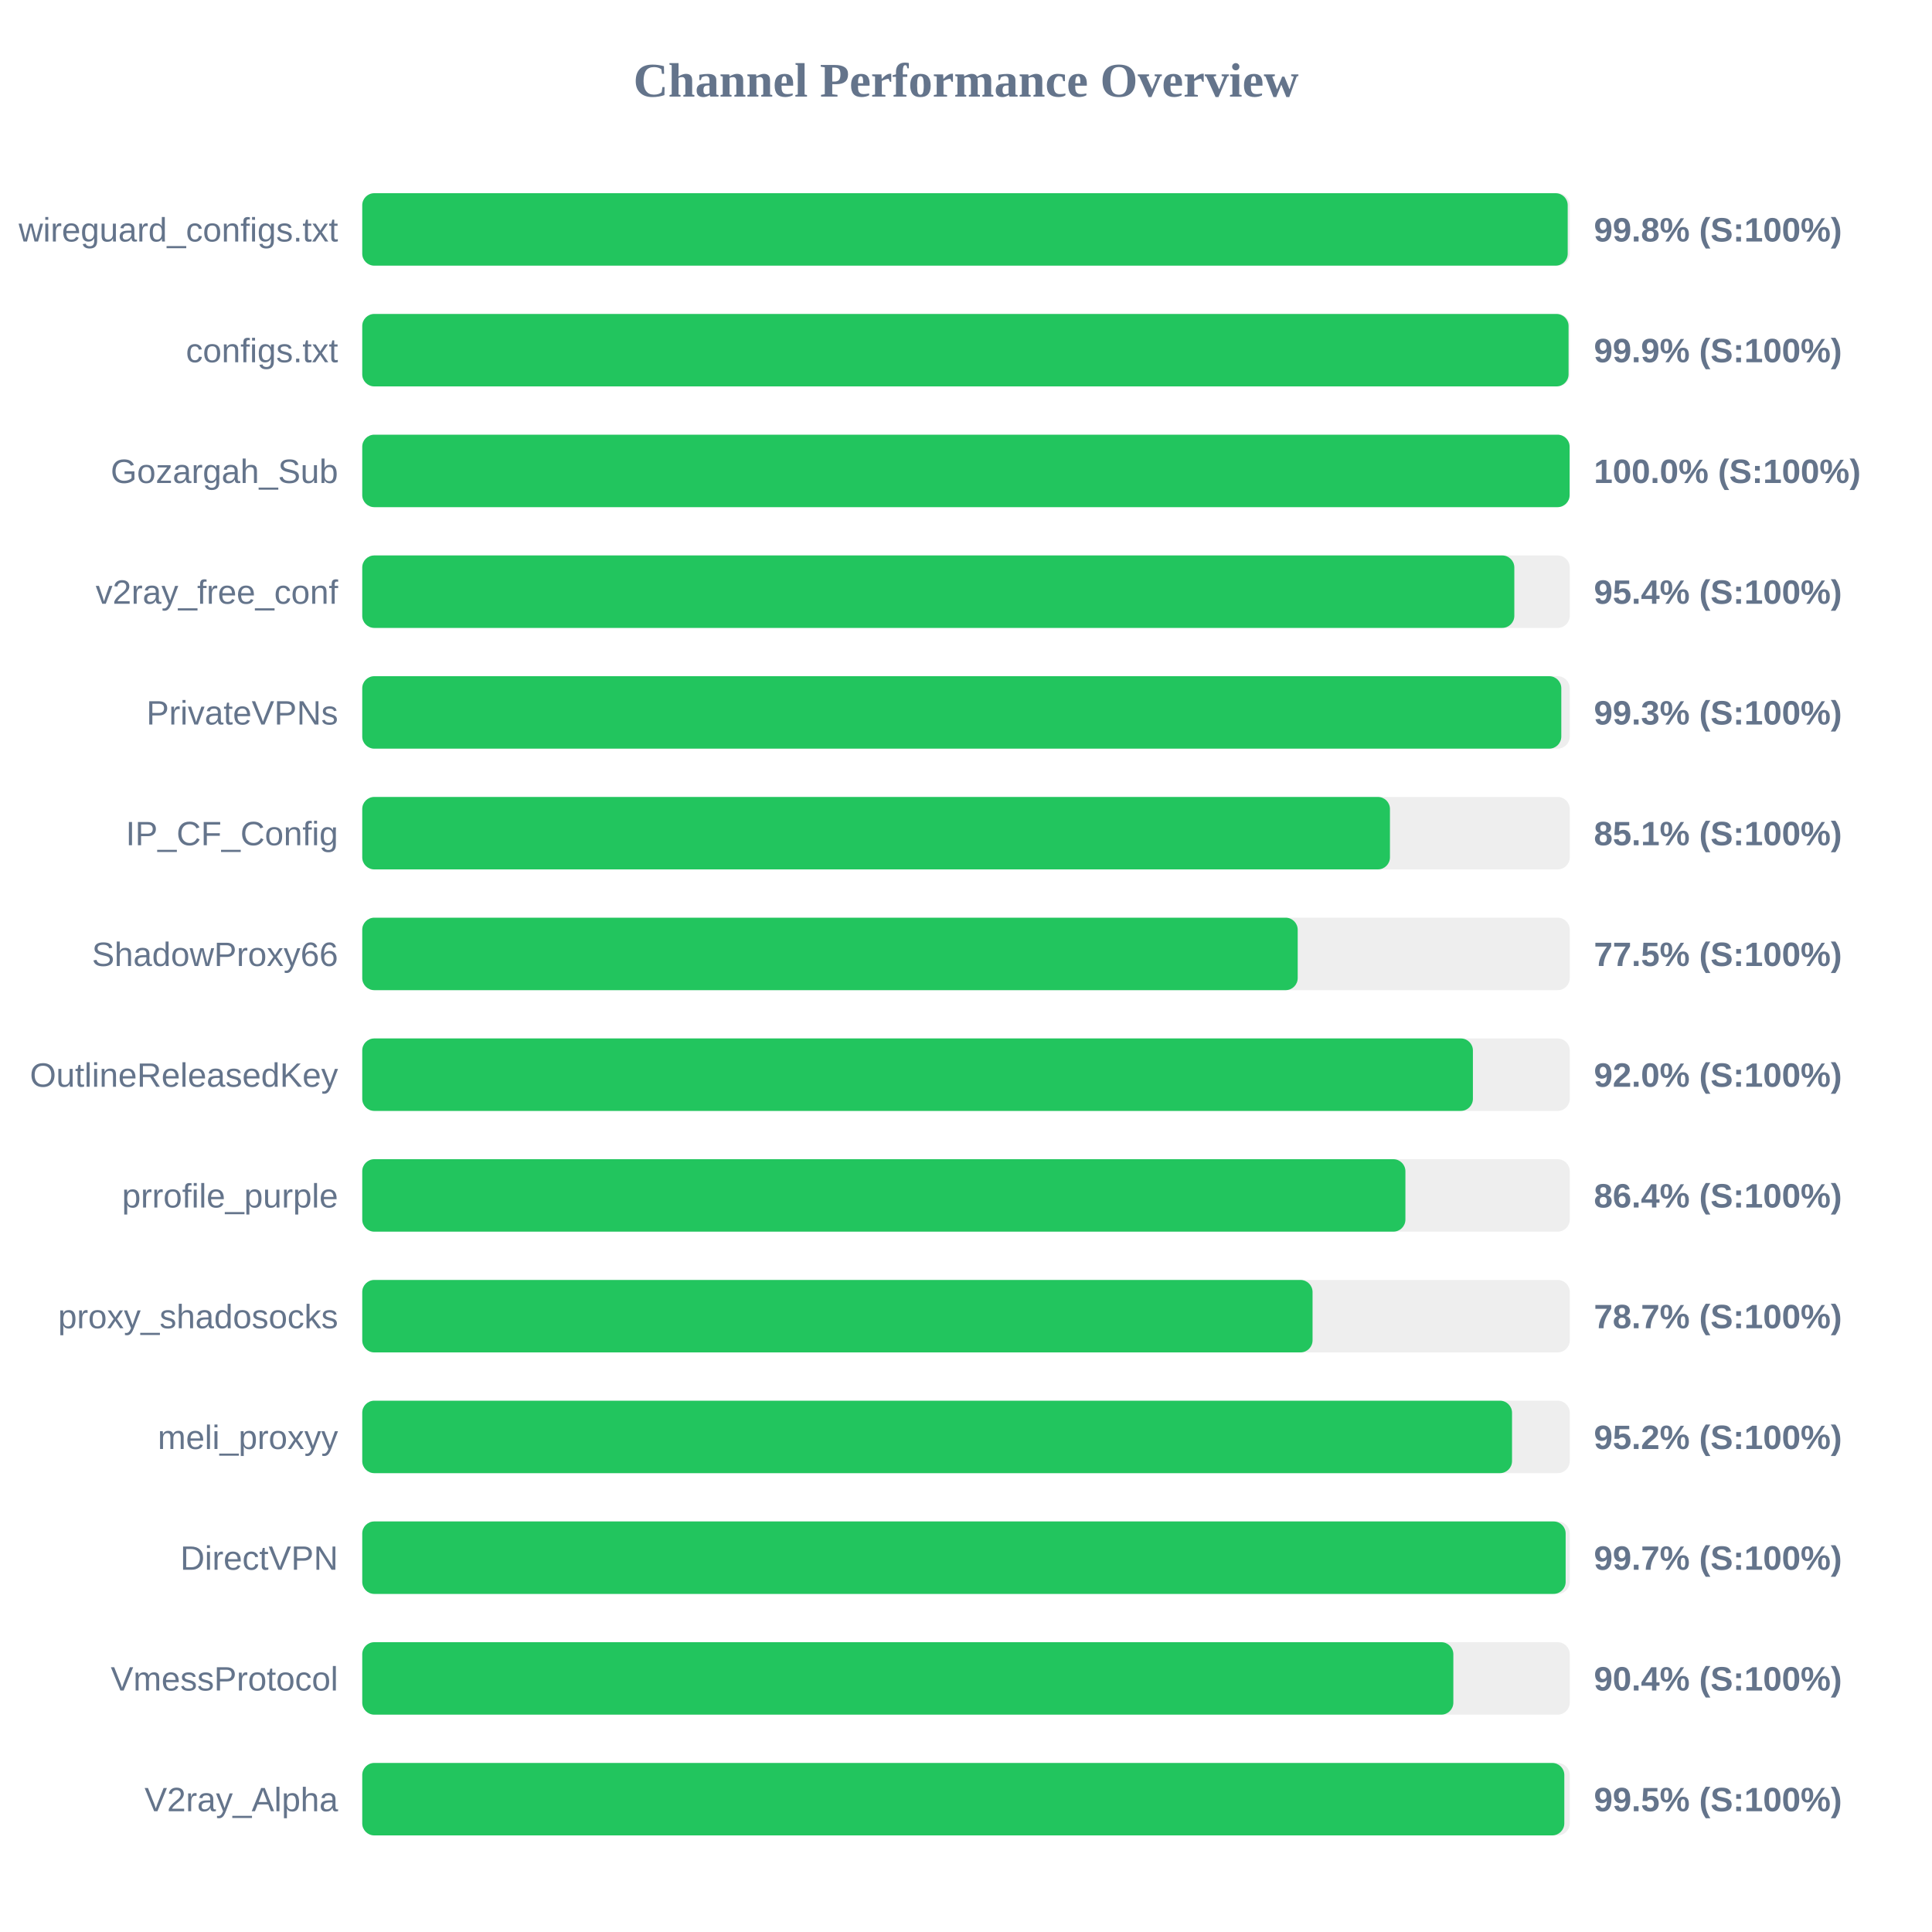
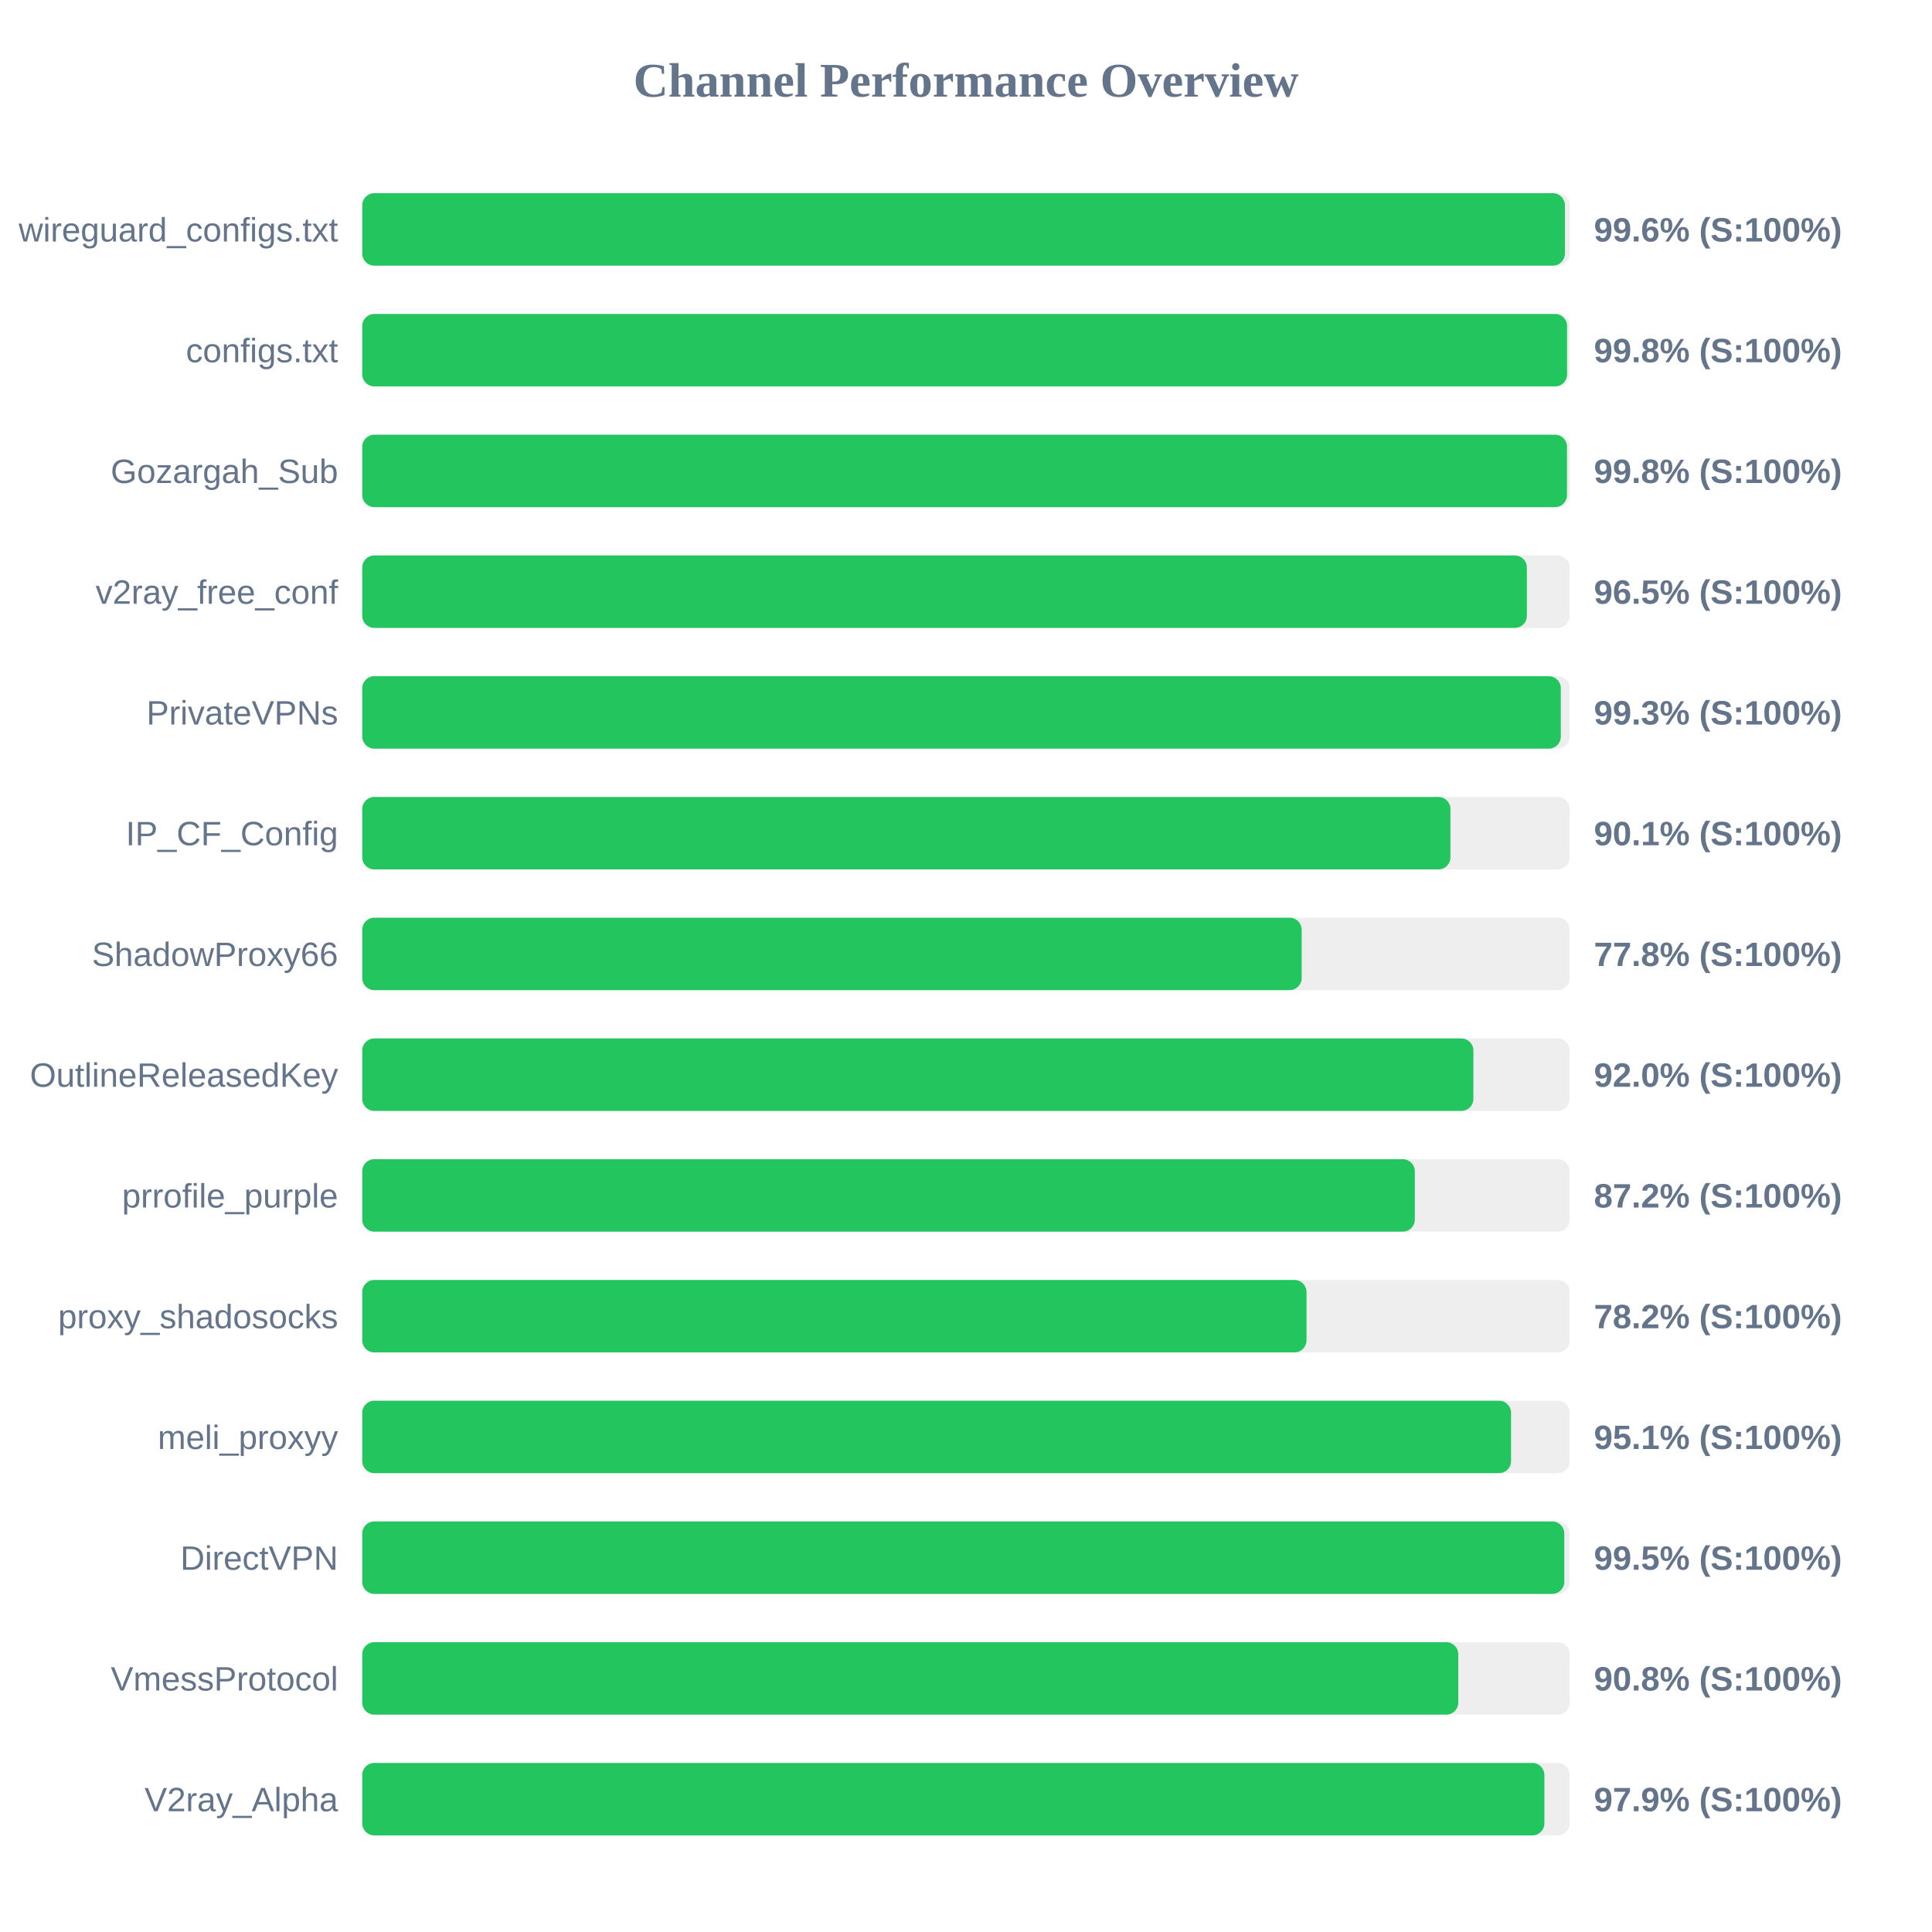
<svg xmlns="http://www.w3.org/2000/svg" width="800" height="800" version="1.1">
  <style>
        .row { font: 14px Arial; fill: #64748b; }
        .score { font: bold 14px Arial; fill: #64748b; }
    </style>
  <text x="400" y="40" text-anchor="middle" font-size="20px" font-weight="bold" fill="#64748b">Channel Performance Overview</text>
  <rect x="150" y="80" width="500" height="30" fill="#eee" rx="5" />
-   <rect x="150" y="80" width="499.15" height="30" fill="#22c55e" rx="5" />
+   <rect x="150" y="80" width="498.0" height="30" fill="#22c55e" rx="5" />
  <text x="140" y="100" text-anchor="end" class="row">wireguard_configs.txt</text>
-   <text x="660" y="100" text-anchor="start" class="score">99.8% (S:100%)</text>
+   <text x="660" y="100" text-anchor="start" class="score">99.6% (S:100%)</text>
  <rect x="150" y="130" width="500" height="30" fill="#eee" rx="5" />
-   <rect x="150" y="130" width="499.5" height="30" fill="#22c55e" rx="5" />
+   <rect x="150" y="130" width="498.9" height="30" fill="#22c55e" rx="5" />
  <text x="140" y="150" text-anchor="end" class="row">configs.txt</text>
-   <text x="660" y="150" text-anchor="start" class="score">99.9% (S:100%)</text>
+   <text x="660" y="150" text-anchor="start" class="score">99.8% (S:100%)</text>
  <rect x="150" y="180" width="500" height="30" fill="#eee" rx="5" />
-   <rect x="150" y="180" width="499.95" height="30" fill="#22c55e" rx="5" />
+   <rect x="150" y="180" width="498.85" height="30" fill="#22c55e" rx="5" />
  <text x="140" y="200" text-anchor="end" class="row">Gozargah_Sub</text>
-   <text x="660" y="200" text-anchor="start" class="score">100.0% (S:100%)</text>
+   <text x="660" y="200" text-anchor="start" class="score">99.8% (S:100%)</text>
  <rect x="150" y="230" width="500" height="30" fill="#eee" rx="5" />
-   <rect x="150" y="230" width="477.05" height="30" fill="#22c55e" rx="5" />
+   <rect x="150" y="230" width="482.25" height="30" fill="#22c55e" rx="5" />
  <text x="140" y="250" text-anchor="end" class="row">v2ray_free_conf</text>
-   <text x="660" y="250" text-anchor="start" class="score">95.4% (S:100%)</text>
+   <text x="660" y="250" text-anchor="start" class="score">96.5% (S:100%)</text>
  <rect x="150" y="280" width="500" height="30" fill="#eee" rx="5" />
-   <rect x="150" y="280" width="496.5" height="30" fill="#22c55e" rx="5" />
+   <rect x="150" y="280" width="496.3" height="30" fill="#22c55e" rx="5" />
  <text x="140" y="300" text-anchor="end" class="row">PrivateVPNs</text>
  <text x="660" y="300" text-anchor="start" class="score">99.3% (S:100%)</text>
  <rect x="150" y="330" width="500" height="30" fill="#eee" rx="5" />
-   <rect x="150" y="330" width="425.55" height="30" fill="#22c55e" rx="5" />
+   <rect x="150" y="330" width="450.6" height="30" fill="#22c55e" rx="5" />
  <text x="140" y="350" text-anchor="end" class="row">IP_CF_Config</text>
-   <text x="660" y="350" text-anchor="start" class="score">85.1% (S:100%)</text>
+   <text x="660" y="350" text-anchor="start" class="score">90.1% (S:100%)</text>
  <rect x="150" y="380" width="500" height="30" fill="#eee" rx="5" />
-   <rect x="150" y="380" width="387.35" height="30" fill="#22c55e" rx="5" />
+   <rect x="150" y="380" width="389.0" height="30" fill="#22c55e" rx="5" />
  <text x="140" y="400" text-anchor="end" class="row">ShadowProxy66</text>
-   <text x="660" y="400" text-anchor="start" class="score">77.5% (S:100%)</text>
+   <text x="660" y="400" text-anchor="start" class="score">77.8% (S:100%)</text>
  <rect x="150" y="430" width="500" height="30" fill="#eee" rx="5" />
-   <rect x="150" y="430" width="459.9" height="30" fill="#22c55e" rx="5" />
+   <rect x="150" y="430" width="460.1" height="30" fill="#22c55e" rx="5" />
  <text x="140" y="450" text-anchor="end" class="row">OutlineReleasedKey</text>
  <text x="660" y="450" text-anchor="start" class="score">92.0% (S:100%)</text>
  <rect x="150" y="480" width="500" height="30" fill="#eee" rx="5" />
-   <rect x="150" y="480" width="431.95" height="30" fill="#22c55e" rx="5" />
+   <rect x="150" y="480" width="435.85" height="30" fill="#22c55e" rx="5" />
  <text x="140" y="500" text-anchor="end" class="row">prrofile_purple</text>
-   <text x="660" y="500" text-anchor="start" class="score">86.4% (S:100%)</text>
+   <text x="660" y="500" text-anchor="start" class="score">87.2% (S:100%)</text>
  <rect x="150" y="530" width="500" height="30" fill="#eee" rx="5" />
-   <rect x="150" y="530" width="393.5" height="30" fill="#22c55e" rx="5" />
+   <rect x="150" y="530" width="391.0" height="30" fill="#22c55e" rx="5" />
  <text x="140" y="550" text-anchor="end" class="row">proxy_shadosocks</text>
-   <text x="660" y="550" text-anchor="start" class="score">78.7% (S:100%)</text>
+   <text x="660" y="550" text-anchor="start" class="score">78.2% (S:100%)</text>
  <rect x="150" y="580" width="500" height="30" fill="#eee" rx="5" />
-   <rect x="150" y="580" width="476.1" height="30" fill="#22c55e" rx="5" />
+   <rect x="150" y="580" width="475.7" height="30" fill="#22c55e" rx="5" />
  <text x="140" y="600" text-anchor="end" class="row">meli_proxyy</text>
-   <text x="660" y="600" text-anchor="start" class="score">95.2% (S:100%)</text>
+   <text x="660" y="600" text-anchor="start" class="score">95.1% (S:100%)</text>
  <rect x="150" y="630" width="500" height="30" fill="#eee" rx="5" />
-   <rect x="150" y="630" width="498.3" height="30" fill="#22c55e" rx="5" />
+   <rect x="150" y="630" width="497.75" height="30" fill="#22c55e" rx="5" />
  <text x="140" y="650" text-anchor="end" class="row">DirectVPN</text>
-   <text x="660" y="650" text-anchor="start" class="score">99.7% (S:100%)</text>
+   <text x="660" y="650" text-anchor="start" class="score">99.5% (S:100%)</text>
  <rect x="150" y="680" width="500" height="30" fill="#eee" rx="5" />
-   <rect x="150" y="680" width="451.8" height="30" fill="#22c55e" rx="5" />
+   <rect x="150" y="680" width="453.85" height="30" fill="#22c55e" rx="5" />
  <text x="140" y="700" text-anchor="end" class="row">VmessProtocol</text>
-   <text x="660" y="700" text-anchor="start" class="score">90.4% (S:100%)</text>
+   <text x="660" y="700" text-anchor="start" class="score">90.8% (S:100%)</text>
  <rect x="150" y="730" width="500" height="30" fill="#eee" rx="5" />
-   <rect x="150" y="730" width="497.75" height="30" fill="#22c55e" rx="5" />
+   <rect x="150" y="730" width="489.5" height="30" fill="#22c55e" rx="5" />
  <text x="140" y="750" text-anchor="end" class="row">V2ray_Alpha</text>
-   <text x="660" y="750" text-anchor="start" class="score">99.5% (S:100%)</text>
+   <text x="660" y="750" text-anchor="start" class="score">97.9% (S:100%)</text>
</svg>
